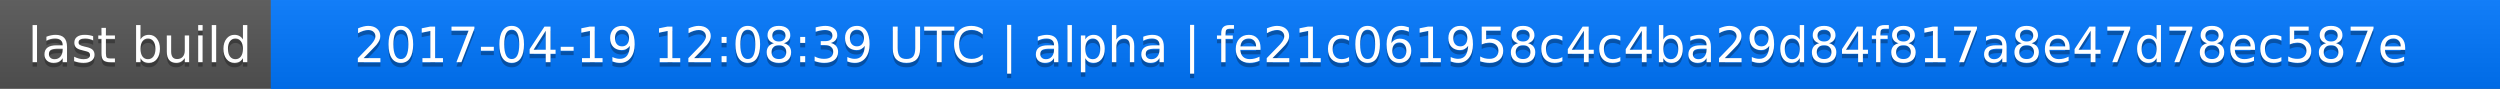
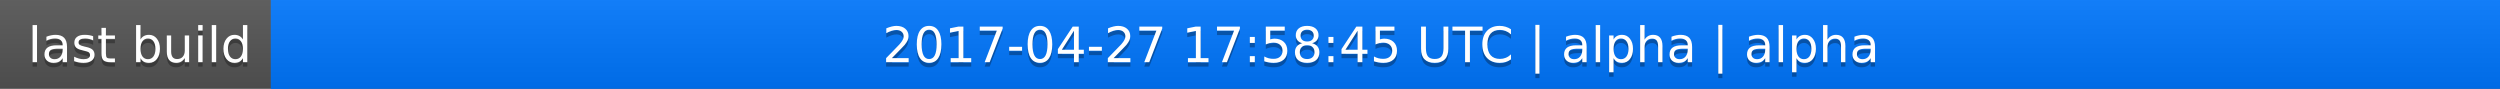
<svg xmlns="http://www.w3.org/2000/svg" width="563" height="20">
  <linearGradient id="a" x2="0" y2="100%">
    <stop offset="0" stop-color="#bbb" stop-opacity=".1" />
    <stop offset="1" stop-opacity=".1" />
  </linearGradient>
  <rect rx="0" width="563" height="20" fill="#555" />
  <rect rx="0" x="61" width="502" height="20" fill="#07f" />
  <path fill="#07f" d="M61 0h4v20h-4z" />
  <rect rx="0" width="563" height="20" fill="url(#a)" />
  <g fill="#fff" text-anchor="middle" font-family="DejaVu Sans,Verdana,Geneva,sans-serif" font-size="11">
    <text x="31.5" y="15" fill="#010101" fill-opacity=".3">last build</text>
    <text x="31.5" y="14">last build</text>
-     <text x="311" y="15" fill="#010101" fill-opacity=".3">2017-04-19 12:08:39 UTC | alpha | fe21c061958c4c4ba29d84f817a8e47d78ec587e</text>
-     <text x="311" y="14">2017-04-19 12:08:39 UTC | alpha | fe21c061958c4c4ba29d84f817a8e47d78ec587e</text>
+     <text x="311" y="15" fill="#010101" fill-opacity=".3">2017-04-27 17:58:45 UTC | alpha | alpha</text>
+     <text x="311" y="14">2017-04-27 17:58:45 UTC | alpha | alpha</text>
  </g>
</svg>
